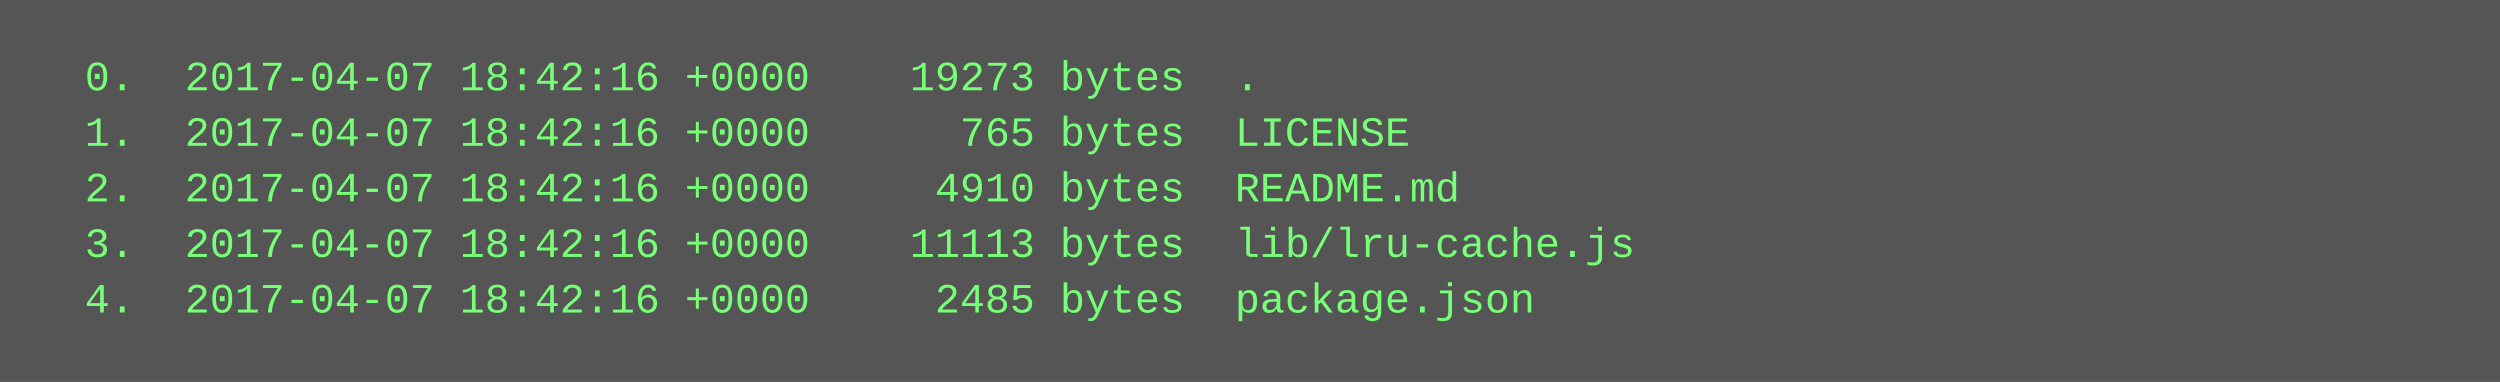
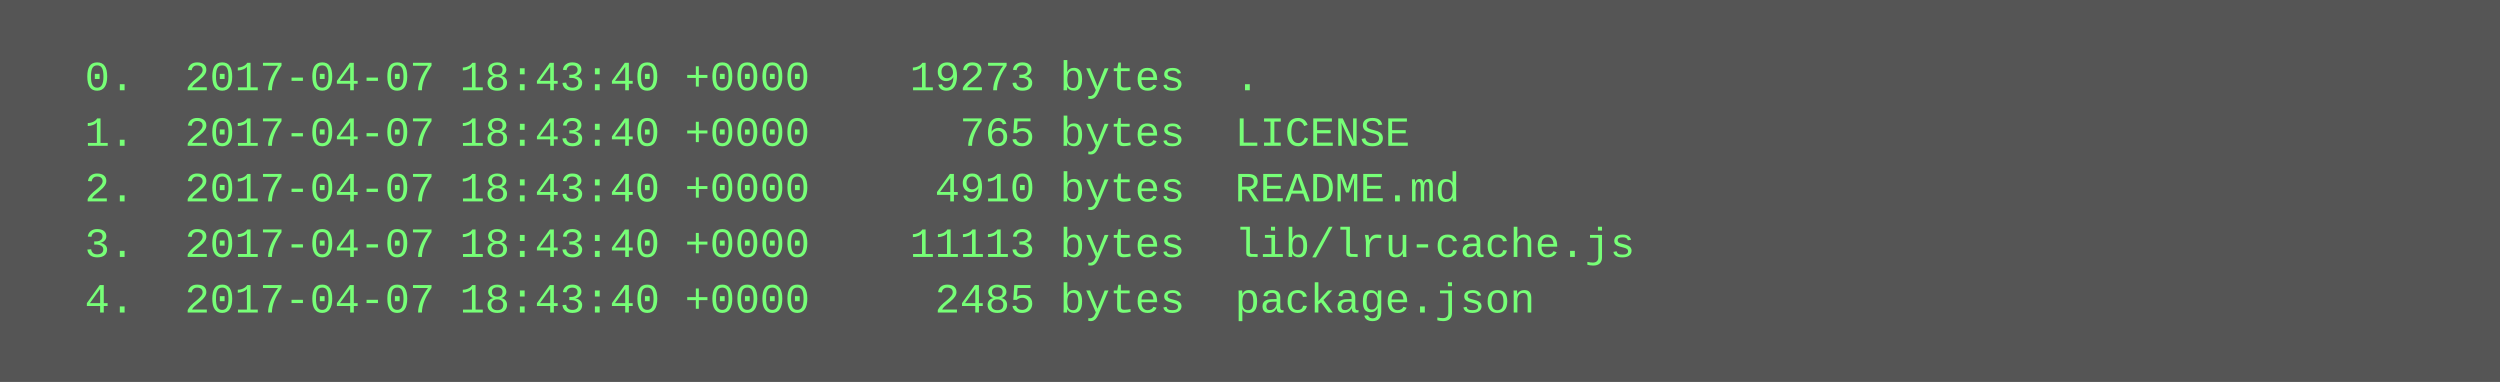
<svg xmlns="http://www.w3.org/2000/svg" height="110" width="720">
  <rect height="110" fill="#555" width="720" />
  <text fill="#7f7" font-family="Courier New" font-size="12" xml:space="preserve">
-     <tspan x="10" y="26">  0.  2017-04-07 18:42:16 +0000    19273 bytes  .</tspan>
-     <tspan x="10" y="42">  1.  2017-04-07 18:42:16 +0000      765 bytes  LICENSE</tspan>
-     <tspan x="10" y="58">  2.  2017-04-07 18:42:16 +0000     4910 bytes  README.md</tspan>
-     <tspan x="10" y="74">  3.  2017-04-07 18:42:16 +0000    11113 bytes  lib/lru-cache.js</tspan>
-     <tspan x="10" y="90">  4.  2017-04-07 18:42:16 +0000     2485 bytes  package.json</tspan>
+     <tspan x="10" y="26">  0.  2017-04-07 18:43:40 +0000    19273 bytes  .</tspan>
+     <tspan x="10" y="42">  1.  2017-04-07 18:43:40 +0000      765 bytes  LICENSE</tspan>
+     <tspan x="10" y="58">  2.  2017-04-07 18:43:40 +0000     4910 bytes  README.md</tspan>
+     <tspan x="10" y="74">  3.  2017-04-07 18:43:40 +0000    11113 bytes  lib/lru-cache.js</tspan>
+     <tspan x="10" y="90">  4.  2017-04-07 18:43:40 +0000     2485 bytes  package.json</tspan>
  </text>
</svg>
